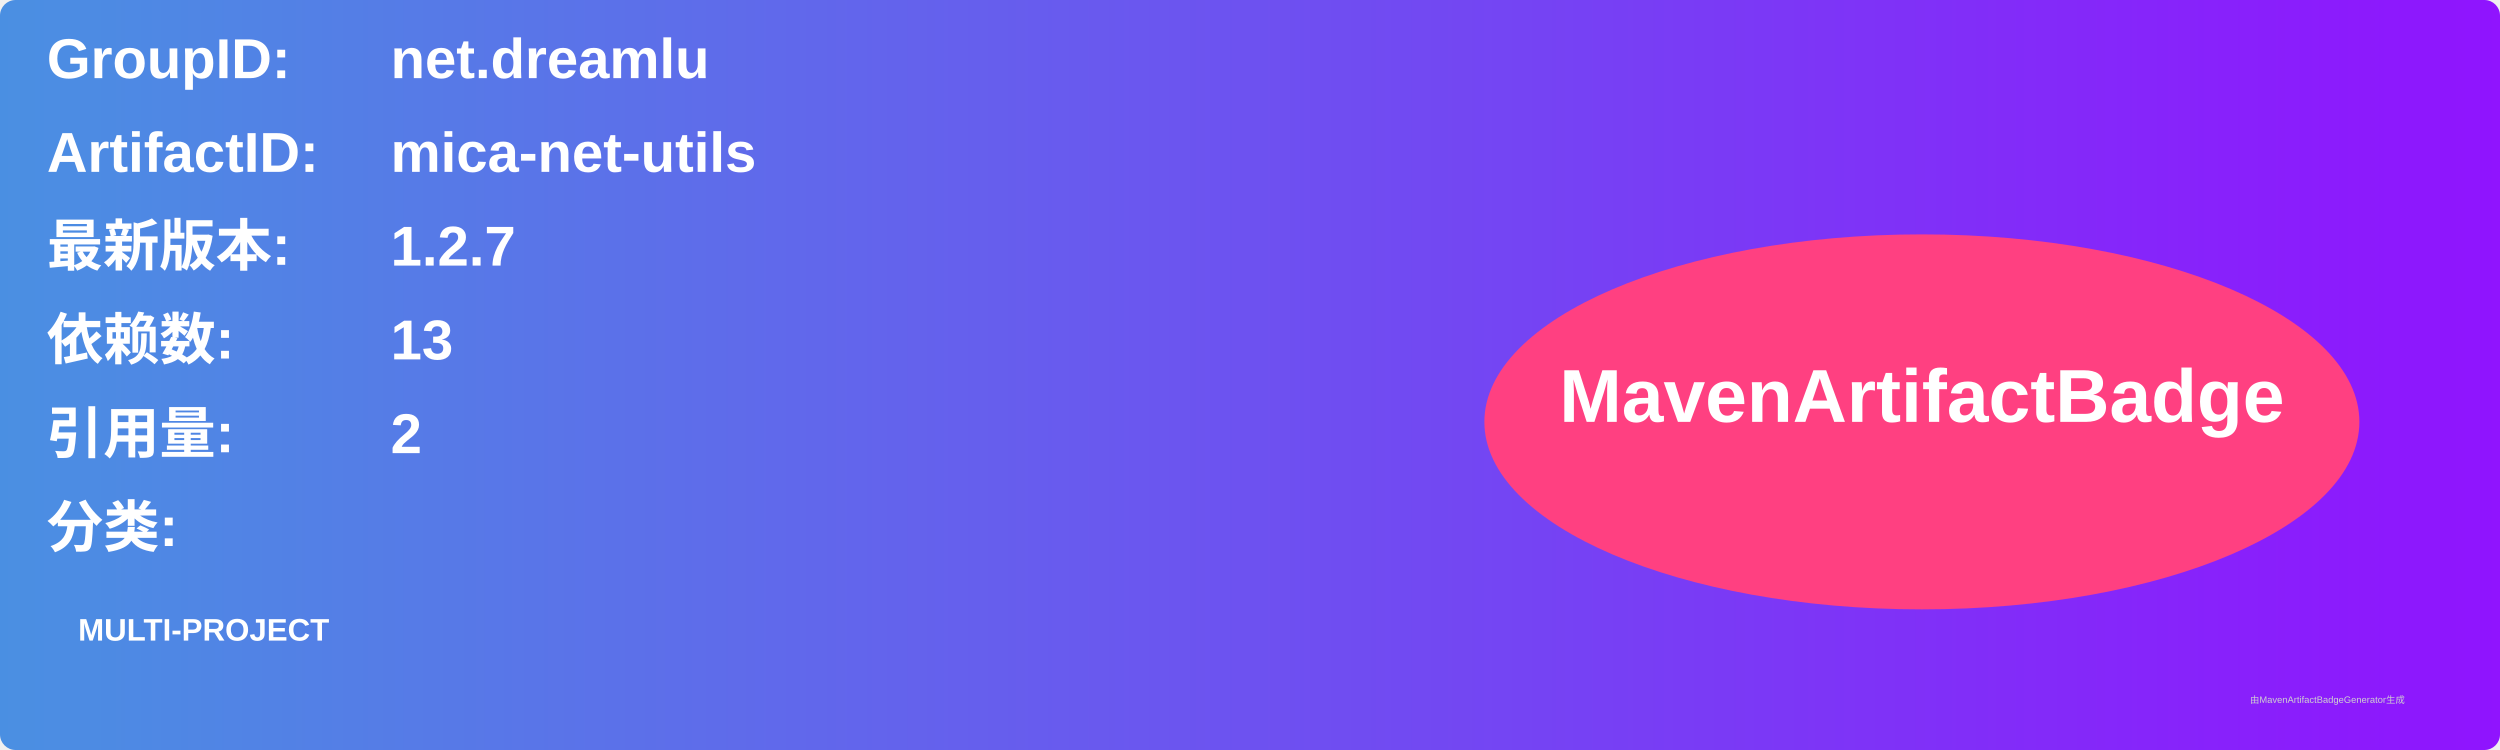
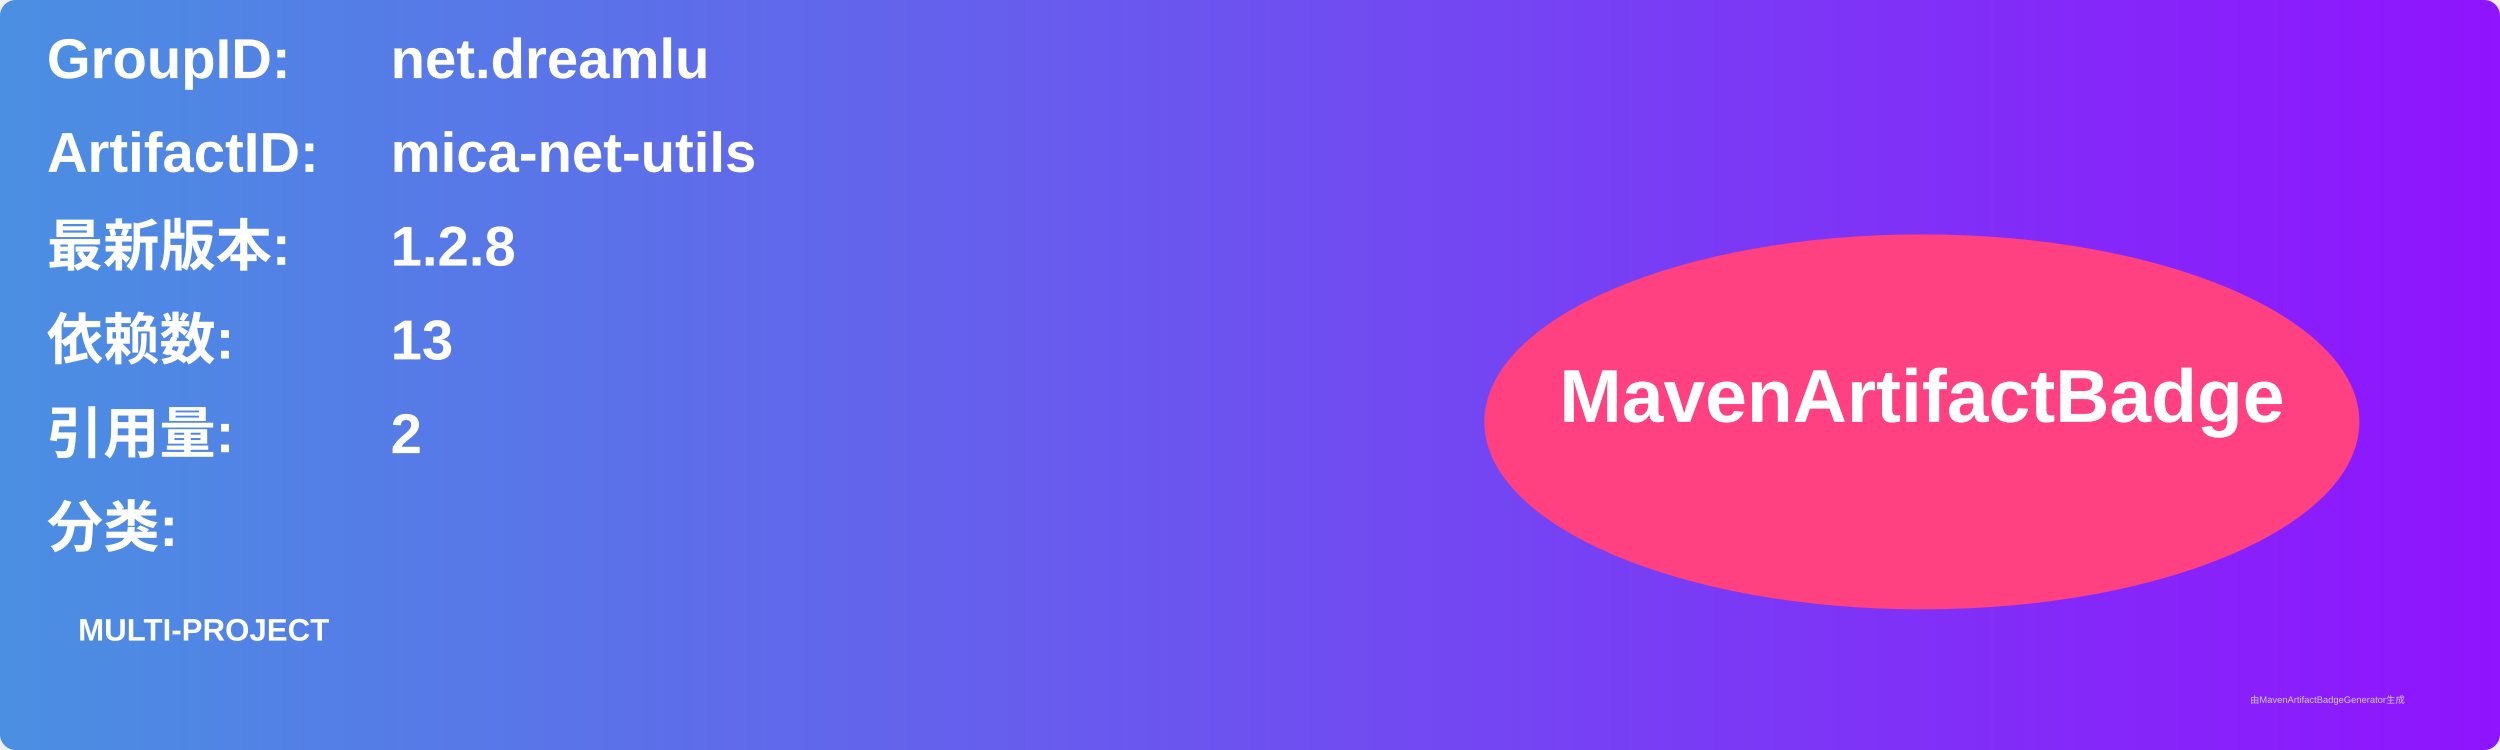
<svg xmlns="http://www.w3.org/2000/svg" width="800" height="240" viewBox="0 0 800 240">
  <linearGradient id="grad" x1="0%" y1="0%" x2="100%" y2="0%">
    <stop offset="0%" stop-color="#4a90e2" />
    <stop offset="100%" stop-color="#9013fe" />
  </linearGradient>
  <rect width="100%" height="100%" rx="5" ry="5" fill="url(#grad)" />
  <g transform="translate(15, 15)">
    <text x="0" y="10" font-family="Arial" font-size="18" fill="white" font-weight="bold" width="260">GroupID:</text>
    <text x="110" y="10" font-family="Arial" font-size="18" fill="white" font-weight="bold" width="460">net.dreamlu</text>
    <text x="0" y="40" font-family="Arial" font-size="18" fill="white" font-weight="bold" width="260">ArtifactID:</text>
    <text x="110" y="40" font-family="Arial" font-size="18" fill="white" font-weight="bold" width="460">mica-net-utils</text>
    <text x="0" y="70" font-family="Arial" font-size="18" fill="white" font-weight="bold">最新版本:</text>
    <text x="110" y="70" font-family="Arial" font-size="18" fill="white" font-weight="bold">
-       <tspan font-weight="bold">1.2.7</tspan>
+       <tspan font-weight="bold">1.2.8</tspan>
    </text>
    <text x="0" y="100" font-family="Arial" font-size="18" fill="white" font-weight="bold">依赖数: </text>
    <text x="110" y="100" font-family="Arial" font-size="18" fill="white">
      <tspan font-weight="bold">13</tspan>
    </text>
    <text x="0" y="130" font-family="Arial" font-size="18" fill="white" font-weight="bold">引用量: </text>
    <text x="110" y="130" font-family="Arial" font-size="18" fill="white">
      <tspan font-weight="bold">2</tspan>
    </text>
    <text x="0" y="160" font-family="Arial" font-size="18" fill="white" font-weight="bold">分类:</text>
    <text x="10" y="190" font-family="Arial" font-size="10" fill="white">
      <tspan font-weight="bold">MULTI-PROJECT</tspan>
    </text>
    <ellipse cx="600" cy="120" rx="140" ry="60" fill="#ff4081" />
    <text x="600" y="120" text-anchor="middle" font-family="Arial" font-size="24" fill="white" font-weight="bold">MavenArtifactBadge</text>
  </g>
  <text x="720" y="225" font-family="Arial" font-size="3" fill="#d0d0d0">由MavenArtifactBadgeGenerator生成</text>
</svg>
